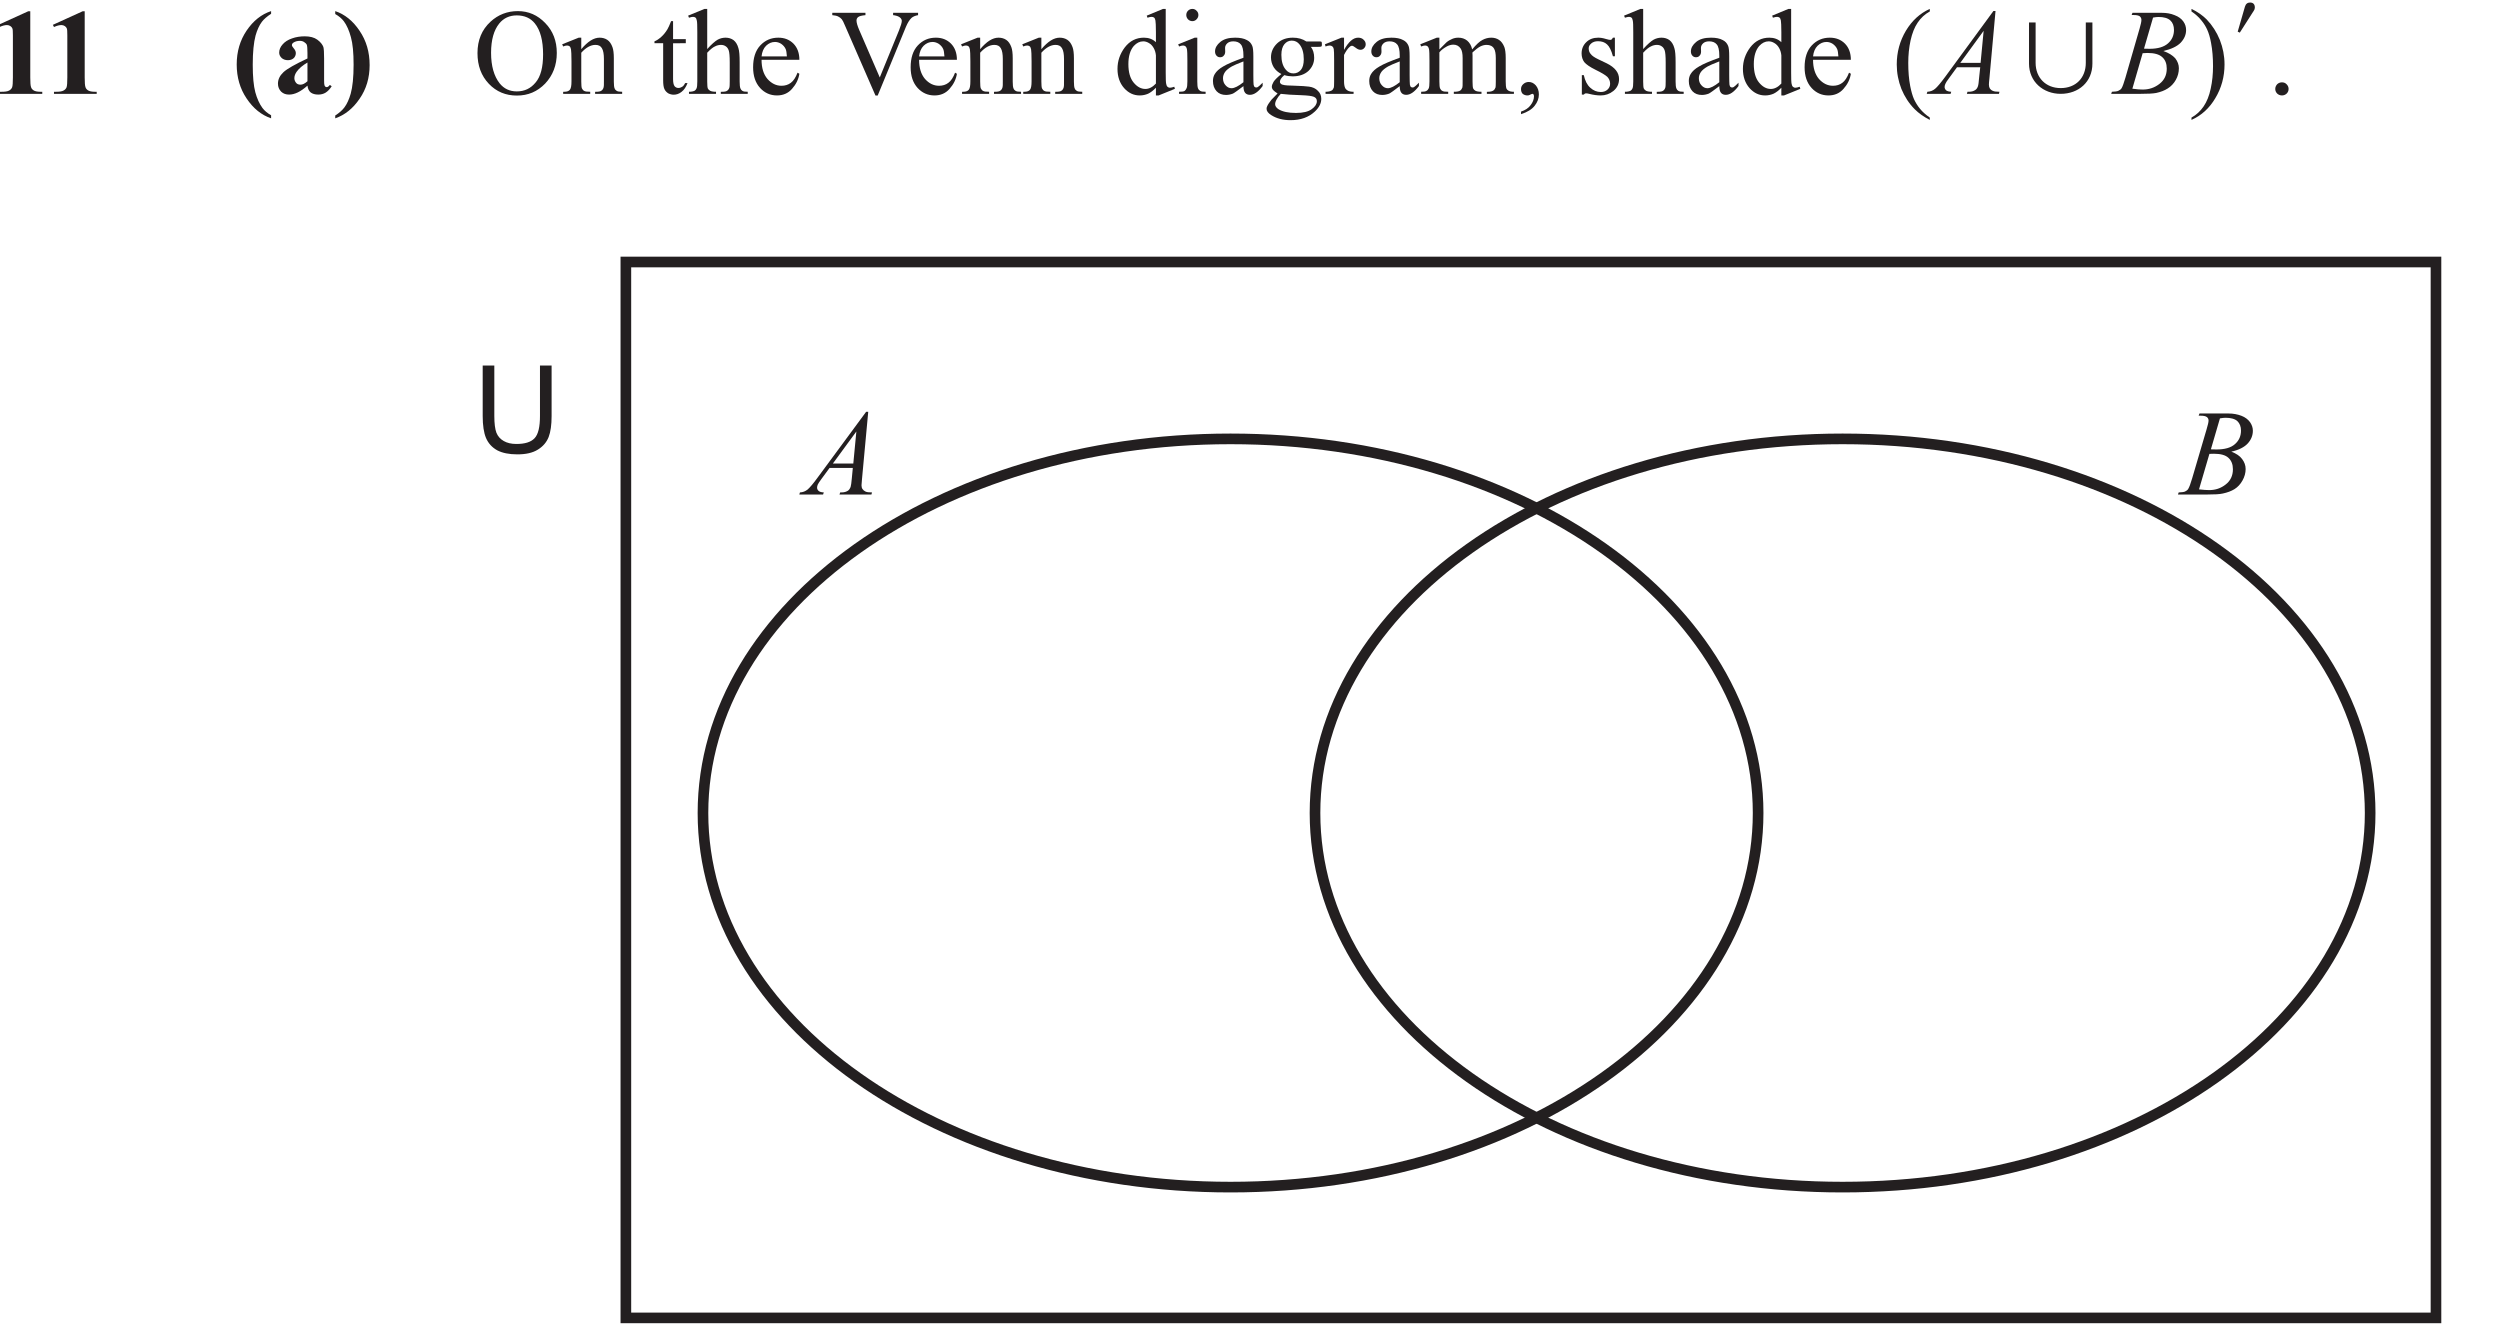
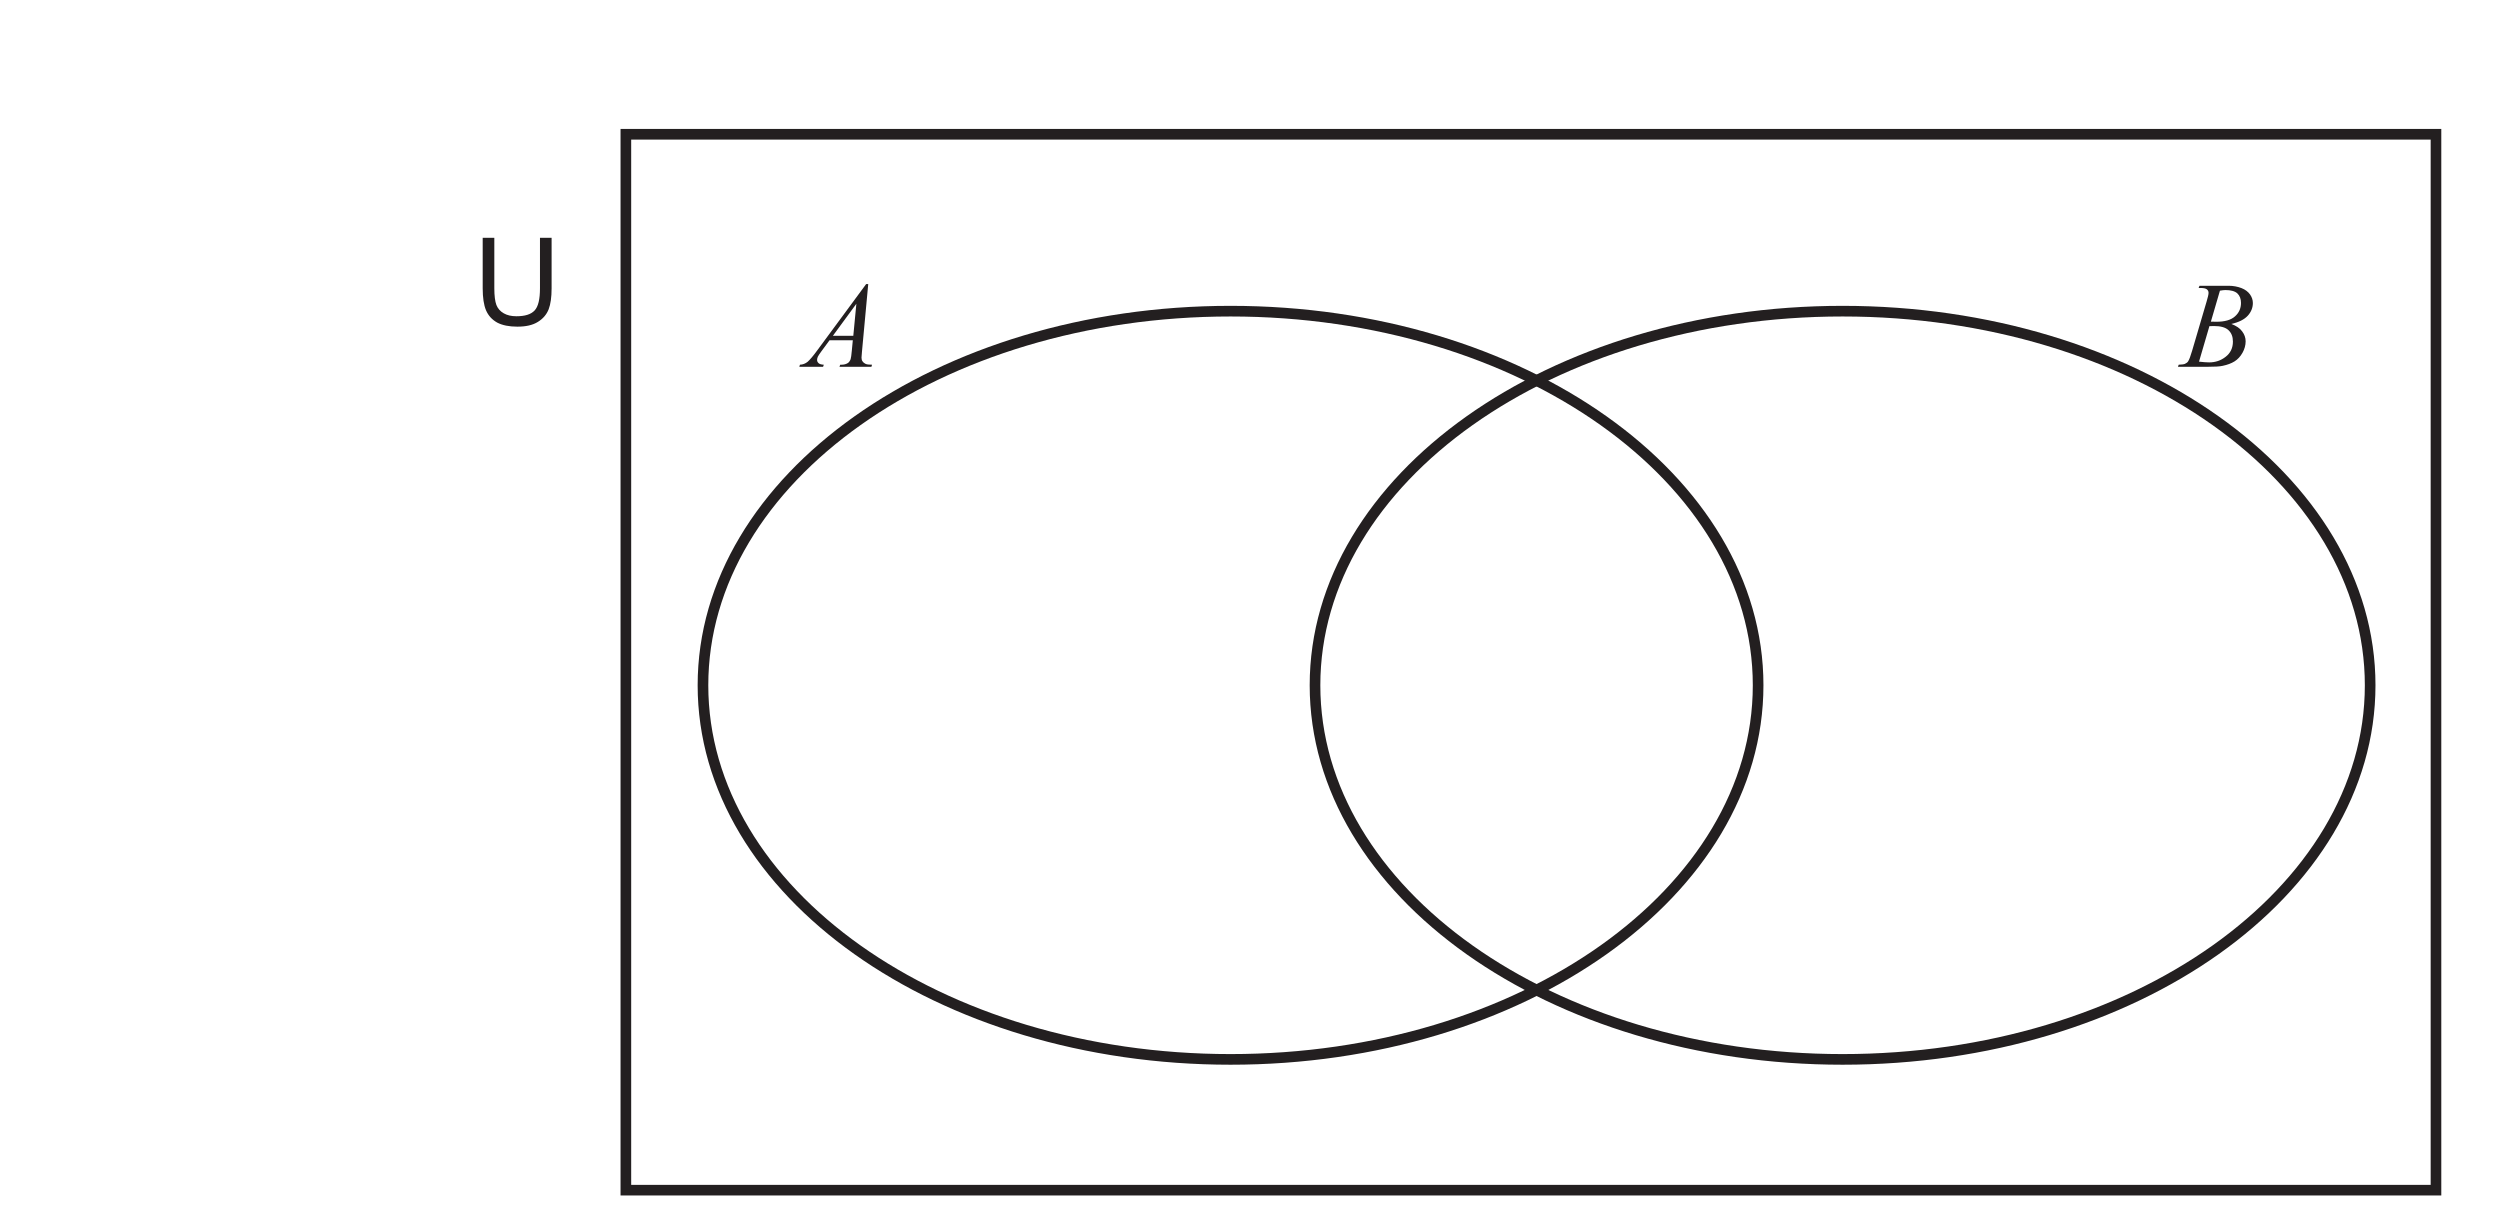
- <svg xmlns="http://www.w3.org/2000/svg" xmlns:xlink="http://www.w3.org/1999/xlink" data-id="0607_2023ON_22_q11a_diagram1" data-width-mm="82.87" data-height-mm="44.2" data-measure="false" data-source="0607/22 ON 2023 p6" version="1.1" width="234.9" height="125.3" viewBox="0 0 234.9 125.3">
+ <svg xmlns="http://www.w3.org/2000/svg" xmlns:xlink="http://www.w3.org/1999/xlink" data-id="0607_2023ON_22_q11a_diagram1" data-width-mm="82.87" data-height-mm="39.97" data-measure="false" data-source="0607/22 ON 2023 p6" version="1.1" width="234.9" height="113.3" viewBox="0 0 234.9 113.3">
  <defs>
    <clipPath id="clip_1">
-       <path transform="matrix(1,0,0,-1,-50.5,776.389)" d="M50.5 651.09H285.4V776.39H50.5Z" />
+       <path transform="matrix(1,0,0,-1,-50.5,764.389)" d="M50.5 651.09H285.4V764.39H50.5Z" />
    </clipPath>
    <clipPath id="clip_2">
-       <path transform="matrix(1,0,0,-1,-50.5,776.389)" d="M0 0H595.276V841.89H0Z" />
+       <path transform="matrix(1,0,0,-1,-50.5,764.389)" d="M0 0H595.276V841.89H0Z" />
    </clipPath>
    <clipPath id="clip_3">
-       <path transform="matrix(1,0,0,-1,-50.5,776.389)" d="M0 0H595.276V841.89H0Z" />
+       <path transform="matrix(1,0,0,-1,-50.5,764.389)" d="M0 0H595.276V841.89H0Z" />
    </clipPath>
-     <path id="font_4_20" d="M.325 .675V.134C.325 .093 .327 .067 .331 .056 .334 .044 .342 .035 .353 .028 .364 .021 .383 .017 .408 .017H.423V0H.074V.017H.092C.120 .017 .140 .020 .152 .027 .164 .033 .173 .043 .177 .054 .181 .065 .183 .092 .183 .134V.477C.183 .508 .182 .527 .179 .534 .176 .542 .170 .549 .162 .554 .154 .559 .145 .562 .135 .562 .118 .562 .098 .557 .074 .546L.065 .564 .309 .675H.325Z" />
-     <path id="font_4_11" d="M.321 .676V.654C.287 .632 .262 .610 .246 .589 .224 .560 .207 .522 .194 .476 .179 .419 .171 .340 .171 .238 .171 .141 .178 .066 .192 .013 .206-.039 .226-.082 .250-.115 .267-.138 .291-.158 .321-.175V-.200C.242-.173 .176-.120 .121-.038 .067 .042 .040 .135 .040 .240 .040 .345 .067 .437 .121 .517 .175 .597 .242 .650 .321 .676Z" />
-     <path id="font_4_68" d="M.285 .067C.229 .017 .180-.006 .135-.006 .109-.006 .088 .001 .070 .018 .053 .036 .044 .057 .044 .083 .044 .118 .059 .149 .089 .177 .119 .205 .185 .242 .285 .289V.334C.285 .369 .283 .391 .280 .400 .276 .409 .269 .416 .258 .423 .248 .430 .236 .433 .223 .433 .202 .433 .185 .428 .171 .419 .162 .413 .158 .406 .158 .398 .158 .392 .163 .383 .172 .373 .184 .359 .190 .346 .190 .333 .190 .317 .184 .303 .173 .292 .161 .281 .145 .275 .126 .275 .105 .275 .088 .281 .074 .293 .061 .306 .054 .320 .054 .337 .054 .360 .063 .383 .082 .404 .100 .425 .126 .442 .159 .453 .192 .465 .227 .470 .263 .470 .306 .470 .340 .461 .365 .443 .391 .424 .407 .404 .415 .383 .419 .369 .421 .337 .421 .288V.110C.421 .090 .422 .076 .424 .071 .425 .066 .428 .062 .431 .059 .434 .056 .438 .055 .442 .055 .451 .055 .459 .061 .468 .073L.483 .062C.467 .037 .450 .020 .432 .009 .415-.001 .395-.006 .373-.006 .347-.006 .327-.000 .312 .011 .297 .023 .288 .042 .285 .067M.285 .103V.256C.246 .233 .216 .208 .197 .181 .185 .164 .178 .146 .178 .128 .178 .113 .184 .099 .194 .088 .202 .079 .214 .075 .229 .075 .245 .075 .264 .084 .285 .103Z" />
-     <path id="font_4_12" d="M.012-.200V-.177C.046-.155 .070-.133 .086-.112 .108-.083 .125-.045 .138-.000 .154 .057 .162 .136 .162 .239 .162 .335 .155 .410 .140 .463 .126 .516 .107 .559 .083 .592 .066 .615 .042 .635 .012 .652V.676C.090 .650 .157 .596 .211 .515 .266 .434 .293 .341 .293 .235 .293 .131 .266 .039 .211-.040 .157-.120 .090-.173 .012-.200Z" />
-     <path id="font_5_50" d="M.365 .676C.451 .676 .526 .644 .589 .578 .652 .513 .683 .432 .683 .334 .683 .234 .651 .151 .588 .084 .524 .018 .448-.014 .357-.014 .266-.014 .190 .017 .128 .082 .066 .147 .035 .230 .035 .333 .035 .438 .070 .524 .142 .590 .204 .647 .279 .676 .365 .676M.356 .641C.297 .641 .249 .619 .213 .575 .169 .521 .146 .441 .146 .335 .146 .228 .170 .144 .216 .086 .251 .042 .298 .020 .356 .020 .419 .020 .470 .044 .510 .093 .551 .141 .571 .217 .571 .322 .571 .435 .549 .519 .504 .575 .469 .619 .419 .641 .356 .641Z" />
-     <path id="font_5_81" d="M.161 .365C.214 .428 .263 .459 .311 .459 .335 .459 .356 .453 .374 .441 .392 .429 .406 .409 .416 .381 .423 .362 .427 .332 .427 .291V.101C.427 .073 .429 .053 .434 .043 .437 .035 .443 .029 .451 .024 .459 .019 .474 .017 .495 .017V0H.274V.017H.283C.304 .017 .319 .020 .327 .027 .335 .033 .341 .042 .344 .055 .346 .060 .346 .075 .346 .101V.284C.346 .324 .341 .354 .330 .372 .320 .391 .302 .400 .277 .400 .238 .400 .200 .379 .161 .336V.101C.161 .071 .163 .052 .166 .045 .171 .035 .177 .028 .185 .024 .193 .019 .209 .017 .234 .017V0H.013V.017H.022C.045 .017 .061 .023 .069 .035 .077 .046 .081 .068 .081 .101V.266C.081 .320 .079 .353 .077 .364 .074 .376 .071 .384 .066 .388 .061 .392 .054 .395 .045 .395 .036 .395 .025 .392 .013 .387L.005 .405 .140 .459H.161V.365Z" />
-     <path id="font_5_87" d="M.161 .594V.447H.265V.414L.161 .413V.122C.161 .093 .165 .074 .173 .063 .181 .053 .192 .048 .205 .048 .216 .048 .226 .052 .236 .058 .246 .065 .254 .075 .260 .088H.279C.267 .056 .251 .032 .230 .016 .210 .000 .188-.007 .166-.007 .151-.007 .136-.003 .122 .004 .108 .013 .097 .024 .090 .040 .083 .055 .080 .079 .080 .112V.414H.009V.429C.027 .436 .045 .448 .064 .465 .083 .482 .100 .503 .114 .526 .122 .539 .132 .561 .145 .594H.161Z" />
-     <path id="font_5_75" d="M.162 .694V.366C.198 .406 .227 .431 .248 .443 .269 .454 .290 .459 .312 .459 .337 .459 .359 .452 .377 .439 .395 .425 .409 .403 .417 .373 .424 .352 .427 .314 .427 .259V.101C.427 .073 .429 .053 .434 .043 .437 .035 .442 .029 .450 .024 .458 .019 .472 .017 .493 .017V0H.273V.017H.284C.305 .017 .319 .020 .327 .027 .335 .033 .341 .042 .344 .055 .345 .060 .346 .076 .346 .101V.258C.346 .307 .343 .339 .338 .354 .333 .369 .325 .381 .314 .388 .303 .396 .290 .400 .274 .400 .258 .400 .241 .396 .224 .387 .207 .379 .186 .362 .162 .336V.101C.162 .070 .164 .051 .167 .044 .171 .036 .177 .030 .186 .025 .196 .020 .212 .017 .234 .017V0H.013V.017C.033 .017 .048 .020 .060 .026 .066 .030 .071 .036 .075 .045 .079 .054 .081 .073 .081 .101V.505C.081 .556 .080 .588 .077 .599 .075 .611 .071 .619 .066 .623 .061 .627 .054 .629 .046 .629 .039 .629 .028 .627 .013 .622L.006 .639 .140 .694H.162Z" />
-     <path id="font_5_72" d="M.106 .278C.106 .212 .122 .160 .154 .122 .187 .085 .225 .066 .269 .066 .298 .066 .324 .074 .345 .090 .367 .106 .385 .134 .400 .173L.415 .164C.408 .119 .388 .078 .355 .041 .323 .004 .281-.013 .232-.013 .178-.013 .132 .007 .094 .048 .056 .090 .037 .146 .037 .217 .037 .293 .056 .353 .095 .395 .135 .438 .184 .459 .243 .459 .293 .459 .334 .443 .367 .410 .399 .377 .415 .333 .415 .278H.106M.106 .306H.313C.311 .335 .308 .355 .303 .366 .295 .384 .282 .398 .266 .409 .250 .419 .233 .424 .216 .424 .189 .424 .165 .414 .143 .393 .122 .372 .110 .343 .106 .306Z" />
-     <path id="font_5_57" d="M.709 .662V.643C.686 .639 .668 .631 .656 .621 .639 .605 .624 .581 .610 .548L.379-.014H.361L.113 .555C.101 .584 .092 .602 .086 .609 .078 .619 .068 .626 .056 .632 .045 .638 .028 .641 .008 .643V.662H.279V.643C.248 .640 .228 .635 .219 .627 .210 .620 .206 .610 .206 .599 .206 .582 .213 .557 .228 .522L.396 .134 .553 .518C.568 .555 .576 .582 .576 .596 .576 .606 .571 .615 .562 .623 .552 .632 .536 .638 .514 .642 .512 .642 .509 .642 .505 .643V.662H.709Z" />
-     <path id="font_5_71" d="M.347 .050C.325 .027 .304 .011 .283 .001 .262-.008 .239-.013 .215-.013 .166-.013 .124 .006 .087 .047 .051 .088 .033 .140 .033 .204 .033 .268 .053 .327 .093 .380 .134 .433 .186 .459 .249 .459 .288 .459 .321 .447 .347 .422V.505C.347 .556 .345 .588 .343 .599 .341 .611 .337 .619 .332 .623 .326 .627 .320 .629 .312 .629 .304 .629 .292 .627 .278 .622L.272 .639 .405 .694H.427V.176C.427 .124 .428 .092 .431 .081 .433 .069 .437 .061 .443 .057 .448 .052 .454 .050 .461 .050 .470 .050 .482 .053 .497 .058L.502 .041 .369-.013H.347V.050M.347 .084V.314C.345 .336 .339 .356 .329 .374 .319 .392 .306 .406 .290 .415 .274 .425 .258 .429 .243 .429 .215 .429 .189 .416 .166 .391 .137 .357 .122 .308 .122 .243 .122 .177 .136 .127 .165 .092 .194 .057 .226 .040 .261 .040 .290 .040 .319 .054 .347 .084Z" />
-     <path id="font_5_76" d="M.145 .694C.158 .694 .170 .689 .179 .679 .189 .670 .194 .658 .194 .644 .194 .631 .189 .619 .179 .609 .170 .599 .158 .594 .145 .594 .131 .594 .119 .599 .109 .609 .100 .619 .095 .631 .095 .644 .095 .658 .100 .670 .109 .679 .119 .689 .131 .694 .145 .694M.185 .459V.101C.185 .073 .187 .054 .191 .045 .195 .035 .201 .029 .209 .024 .217 .019 .232 .017 .253 .017V0H.036V.017C.057 .017 .072 .019 .080 .023 .087 .028 .093 .035 .097 .045 .102 .054 .104 .073 .104 .101V.272C.104 .321 .103 .352 .100 .367 .097 .377 .094 .384 .089 .388 .084 .392 .077 .395 .069 .395 .060 .395 .049 .392 .036 .387L.029 .405 .164 .459H.185Z" />
-     <path id="font_5_68" d="M.284 .063C.238 .028 .209 .007 .198 .002 .180-.005 .161-.009 .142-.009 .111-.009 .085 .000 .065 .021 .045 .043 .035 .070 .035 .105 .035 .127 .040 .146 .050 .162 .063 .184 .086 .205 .119 .224 .152 .244 .207 .267 .284 .295V.313C.284 .357 .277 .388 .263 .404 .249 .421 .228 .429 .201 .429 .181 .429 .164 .424 .152 .413 .140 .402 .134 .389 .134 .375L.135 .346C.135 .331 .131 .320 .123 .312 .116 .303 .106 .299 .093 .299 .081 .299 .071 .304 .064 .312 .056 .321 .052 .332 .052 .347 .052 .375 .067 .401 .095 .424 .124 .448 .164 .459 .216 .459 .256 .459 .288 .453 .313 .439 .333 .429 .347 .414 .356 .392 .362 .378 .365 .350 .365 .306V.155C.365 .112 .366 .086 .367 .076 .369 .067 .371 .060 .375 .057 .379 .054 .383 .052 .388 .052 .393 .052 .398 .053 .402 .056 .409 .060 .422 .072 .441 .091V.064C.405 .015 .370-.008 .337-.008 .321-.008 .308-.003 .299 .007 .289 .018 .284 .037 .284 .063M.284 .095V.265C.235 .246 .203 .232 .189 .224 .163 .209 .145 .194 .134 .179 .123 .163 .117 .146 .117 .128 .117 .104 .124 .085 .138 .070 .152 .054 .168 .046 .187 .046 .211 .046 .244 .063 .284 .095Z" />
-     <path id="font_5_74" d="M.150 .162C.123 .176 .102 .194 .087 .218 .073 .242 .065 .269 .065 .298 .065 .342 .082 .380 .115 .412 .149 .444 .192 .459 .244 .459 .286 .459 .323 .449 .354 .428H.449C.463 .428 .471 .428 .474 .427 .476 .426 .478 .425 .479 .423 .480 .420 .481 .415 .481 .407 .481 .399 .481 .393 .479 .390 .478 .388 .476 .387 .474 .386 .471 .385 .463 .384 .449 .384H.391C.409 .361 .418 .331 .418 .294 .418 .253 .402 .217 .371 .187 .339 .158 .296 .143 .242 .143 .220 .143 .197 .146 .174 .153 .160 .141 .150 .130 .145 .121 .140 .112 .138 .104 .138 .098 .138 .092 .140 .087 .146 .082 .151 .077 .162 .073 .177 .071 .186 .069 .209 .068 .246 .067 .313 .065 .356 .062 .376 .059 .406 .055 .430 .044 .448 .025 .467 .007 .476-.014 .476-.041 .476-.078 .458-.112 .424-.144 .373-.192 .307-.215 .225-.215 .162-.215 .109-.201 .066-.173 .041-.157 .029-.140 .029-.122 .029-.114 .031-.106 .035-.099 .040-.087 .052-.070 .069-.048 .071-.045 .088-.028 .119 .003 .102 .014 .090 .023 .083 .031 .076 .039 .072 .048 .072 .058 .072 .069 .077 .082 .086 .098 .095 .113 .117 .135 .150 .162M.235 .435C.211 .435 .191 .425 .175 .406 .159 .387 .150 .358 .150 .319 .150 .267 .161 .228 .184 .200 .201 .178 .222 .167 .248 .167 .273 .167 .293 .177 .309 .195 .325 .214 .333 .243 .333 .282 .333 .334 .322 .374 .299 .403 .283 .424 .261 .435 .235 .435M.145 0C.130-.016 .119-.031 .111-.046 .103-.060 .099-.073 .099-.085 .099-.100 .109-.114 .127-.126 .160-.146 .207-.156 .269-.156 .327-.156 .370-.146 .398-.125 .426-.105 .440-.083 .440-.060 .440-.043 .432-.031 .415-.024 .398-.017 .365-.013 .314-.011 .241-.009 .185-.005 .145 0Z" />
-     <path id="font_5_85" d="M.162 .459V.359C.199 .426 .237 .459 .277 .459 .295 .459 .310 .454 .321 .443 .333 .432 .339 .420 .339 .405 .339 .393 .335 .382 .326 .373 .318 .364 .308 .360 .296 .360 .284 .360 .272 .365 .258 .376 .243 .388 .233 .393 .226 .393 .220 .393 .214 .390 .207 .383 .192 .370 .177 .348 .162 .318V.104C.162 .079 .165 .061 .171 .048 .175 .039 .183 .032 .193 .026 .204 .020 .220 .017 .240 .017V0H.011V.017C.034 .017 .050 .021 .062 .028 .070 .033 .075 .042 .079 .053 .080 .059 .081 .075 .081 .101V.273C.081 .325 .080 .356 .078 .366 .076 .376 .072 .383 .066 .388 .060 .392 .053 .395 .045 .395 .035 .395 .023 .392 .011 .387L.006 .405 .141 .459H.162Z" />
-     <path id="font_5_80" d="M.164 .363C.196 .396 .215 .415 .221 .420 .236 .433 .252 .442 .269 .449 .285 .456 .302 .459 .319 .459 .347 .459 .371 .451 .391 .435 .411 .418 .425 .395 .432 .363 .465 .403 .493 .429 .517 .441 .540 .453 .563 .459 .588 .459 .612 .459 .633 .453 .651 .441 .670 .429 .684 .409 .695 .382 .702 .363 .706 .333 .706 .293V.101C.706 .073 .708 .054 .712 .043 .715 .036 .721 .030 .730 .025 .739 .020 .753 .017 .773 .017V0H.552V.017H.562C.581 .017 .596 .021 .606 .028 .614 .034 .619 .042 .623 .053 .624 .059 .625 .075 .625 .101V.292C.625 .328 .620 .354 .611 .369 .599 .390 .578 .400 .550 .400 .533 .400 .516 .396 .498 .387 .481 .378 .460 .362 .435 .339L.434 .334 .435 .313V.101C.435 .070 .437 .051 .440 .044 .444 .036 .450 .030 .459 .025 .469 .020 .485 .017 .508 .017V0H.282V.017C.306 .017 .323 .020 .333 .026 .342 .032 .348 .041 .352 .052 .354 .058 .354 .074 .354 .101V.292C.354 .328 .349 .354 .338 .370 .324 .391 .304 .402 .278 .402 .261 .402 .243 .397 .226 .388 .199 .373 .178 .357 .164 .339V.101C.164 .072 .166 .052 .170 .044 .174 .035 .180 .028 .188 .024 .196 .019 .212 .017 .236 .017V0H.015V.017C.036 .017 .050 .019 .058 .024 .066 .028 .072 .035 .077 .045 .081 .054 .083 .073 .083 .101V.271C.083 .320 .082 .352 .079 .366 .076 .377 .073 .384 .068 .388 .063 .392 .056 .395 .048 .395 .039 .395 .028 .392 .015 .387L.008 .405 .143 .459H.164V.363Z" />
-     <path id="font_5_15" d="M.053-.166V-.145C.087-.134 .113-.117 .131-.093 .149-.070 .159-.045 .159-.019 .159-.013 .157-.008 .154-.003 .152-.000 .150 .000 .147 .000 .144 .000 .136-.002 .124-.009 .118-.012 .112-.013 .105-.013 .090-.013 .077-.008 .067 .000 .058 .009 .053 .022 .053 .039 .053 .055 .059 .069 .072 .080 .084 .091 .099 .097 .116 .097 .138 .097 .157 .088 .174 .069 .190 .050 .199 .025 .199-.005 .199-.038 .187-.069 .164-.098 .141-.127 .104-.150 .053-.166Z" />
-     <path id="font_5_86" d="M.320 .459V.307H.304C.291 .355 .275 .387 .256 .404 .237 .422 .212 .430 .182 .430 .159 .430 .141 .424 .127 .412 .113 .400 .106 .387 .106 .372 .106 .354 .111 .339 .122 .326 .132 .312 .152 .298 .183 .283L.254 .249C.320 .216 .354 .174 .354 .121 .354 .081 .338 .048 .307 .023 .277-.001 .242-.013 .204-.013 .177-.013 .145-.009 .110 .000 .100 .003 .091 .004 .084 .004 .076 .004 .071 .000 .066-.006H.050V.153H.066C.076 .107 .093 .073 .119 .050 .144 .027 .173 .015 .205 .015 .228 .015 .246 .022 .260 .035 .274 .048 .281 .064 .281 .082 .281 .105 .273 .123 .258 .139 .242 .154 .210 .173 .163 .196 .116 .219 .085 .241 .070 .259 .056 .278 .048 .302 .048 .330 .048 .367 .061 .398 .086 .422 .111 .447 .144 .459 .184 .459 .202 .459 .223 .456 .248 .448 .265 .443 .276 .441 .281 .441 .286 .441 .291 .442 .293 .444 .296 .447 .300 .452 .304 .459H.320Z" />
+     <clipPath id="clip_4">
+       <path transform="matrix(1,0,0,-1,-50.5,764.389)" d="M227.604 764.01H263.479V777.26H227.604Z" />
+     </clipPath>
+     <clipPath id="clip_5">
+       <path transform="matrix(1,0,0,-1,-50.5,764.389)" d="M227.604 764.01H263.479V777.26H227.604Z" />
+     </clipPath>
    <clipPath id="clip_6">
-       <path transform="matrix(1,0,0,-1,-50.5,776.389)" d="M227.604 764.01H263.479V777.26H227.604Z" />
+       <path transform="matrix(1,0,0,-1,-50.5,764.389)" d="M94.961 652.06H279.884V752.272H94.961Z" />
    </clipPath>
-     <path id="font_7_1" d="M.230-.122C.209-.097 .194-.071 .181-.044 .169-.017 .159 .018 .150 .063 .139 .120 .134 .183 .134 .252 .134 .316 .140 .378 .153 .437 .166 .495 .185 .544 .211 .582 .237 .621 .270 .651 .310 .673V.694C.230 .658 .165 .599 .115 .516 .065 .432 .040 .340 .040 .240 .040 .171 .053 .104 .078 .040 .104-.023 .140-.079 .187-.126 .220-.159 .261-.188 .310-.213V-.194C.277-.171 .250-.147 .230-.122Z" />
-     <path id="font_7_2" d="M.101 .601C.122 .576 .138 .550 .150 .523 .162 .496 .173 .461 .181 .416 .192 .358 .197 .295 .197 .226 .197 .162 .191 .101 .178 .042 .166-.016 .146-.065 .120-.103 .094-.141 .061-.172 .021-.194V-.213C.102-.177 .167-.118 .216-.035 .266 .048 .291 .140 .291 .240 .291 .310 .278 .376 .253 .440 .227 .504 .191 .560 .145 .608 .112 .641 .071 .670 .021 .694V.673C.054 .651 .081 .626 .101 .601Z" />
-     <path id="font_8_1" d="M.496 .677 .101 .138C.065 .089 .037 .056 .019 .041 .001 .026-.020 .018-.044 .017L-.049 0H.146L.151 .017C.132 .018 .118 .022 .109 .029 .101 .037 .097 .046 .097 .056 .097 .064 .099 .072 .103 .081 .106 .090 .116 .105 .131 .125L.198 .217H.388L.379 .133C.376 .095 .373 .072 .369 .061 .364 .047 .357 .037 .347 .031 .334 .022 .317 .017 .296 .017H.284L.279 0H.541L.545 .017C.520 .017 .502 .019 .492 .024 .481 .028 .473 .035 .466 .045 .462 .052 .459 .062 .459 .075 .459 .083 .460 .100 .463 .125L.513 .677H.496M.391 .253H.225L.416 .515 .391 .253Z" />
-     <path id="font_8_2" d="M.160 .644C.185 .644 .202 .640 .211 .633 .219 .626 .224 .616 .224 .604 .224 .591 .219 .567 .209 .533L.093 .131C.080 .087 .070 .059 .062 .046 .057 .037 .047 .030 .034 .024 .025 .020 .008 .018-.017 .017L-.023 0H.219C.275 0 .317 .002 .344 .007 .381 .015 .413 .027 .439 .044 .466 .061 .488 .084 .505 .114 .522 .144 .530 .176 .530 .209 .530 .238 .520 .265 .5 .291 .478 .315 .446 .335 .403 .350 .468 .365 .516 .388 .545 .418 .574 .449 .589 .483 .589 .521 .589 .546 .582 .570 .566 .592 .550 .614 .527 .631 .495 .643 .464 .656 .429 .662 .389 .662H.151L.144 .644C.149 .644 .154 .644 .160 .644M.319 .623C.336 .626 .351 .628 .363 .628 .407 .628 .439 .619 .460 .600 .480 .582 .490 .555 .490 .522 .490 .478 .474 .441 .441 .412 .408 .383 .358 .368 .291 .368 .281 .368 .266 .368 .245 .369L.319 .623M.234 .332C.25 .333 .263 .334 .273 .334 .329 .334 .369 .323 .394 .300 .419 .278 .431 .246 .431 .206 .431 .153 .411 .112 .371 .081 .331 .050 .286 .035 .234 .035 .214 .035 .186 .037 .150 .042L.234 .332Z" />
-     <path id="font_9_5" d="M.503 .253C.503 .130 .421 .047 .298 .047 .176 .047 .093 .132 .093 .253V.583H.039V.247C.039 .100 .154 0 .298 0 .444 0 .557 .097 .557 .247V.583H.503V.253Z" />
+     <path id="font_7_36" d="M.515 .676 .464 .126C.462 .100 .460 .083 .460 .075 .460 .062 .463 .052 .468 .045 .474 .036 .482 .029 .493 .024 .503 .019 .521 .017 .546 .017L.541 0H.280L.286 .017H.297C.318 .017 .335 .022 .349 .031 .358 .037 .365 .047 .371 .062 .374 .072 .378 .096 .381 .133L.389 .217H.199L.132 .126C.117 .105 .107 .091 .103 .082 .099 .073 .097 .064 .097 .056 .097 .046 .101 .037 .110 .029 .118 .022 .132 .018 .152 .017L.146 0H-.048L-.043 .017C-.019 .018 .001 .026 .020 .041 .038 .057 .066 .089 .102 .139L.498 .676H.515M.418 .515 .226 .253H.393L.418 .515Z" />
+     <path id="font_7_37" d="M.147 .644 .154 .662H.391C.430 .662 .466 .655 .497 .643 .528 .631 .551 .613 .567 .591 .582 .569 .590 .546 .590 .521 .590 .483 .576 .448 .549 .418 .521 .387 .476 .364 .414 .350 .454 .335 .484 .315 .502 .290 .521 .265 .531 .238 .531 .208 .531 .176 .522 .144 .505 .114 .488 .084 .467 .061 .440 .044 .414 .028 .382 .016 .344 .008 .318 .002 .276 0 .219 0H-.022L-.016 .017C.008 .018 .026 .020 .035 .024 .048 .030 .057 .037 .062 .046 .070 .059 .081 .087 .094 .132L.212 .533C.222 .567 .228 .591 .228 .604 .228 .617 .223 .626 .214 .633 .205 .640 .188 .644 .163 .644 .158 .644 .152 .644 .147 .644M.247 .369C.268 .368 .283 .368 .292 .368 .360 .368 .411 .382 .444 .412 .477 .441 .493 .478 .493 .522 .493 .555 .483 .581 .463 .600 .443 .618 .410 .627 .366 .627 .354 .627 .340 .625 .321 .622L.247 .369M.150 .042C.186 .038 .213 .036 .233 .036 .284 .036 .329 .051 .368 .082 .407 .112 .427 .154 .427 .206 .427 .246 .415 .277 .390 .300 .366 .322 .327 .333 .273 .333 .263 .333 .250 .333 .235 .332L.150 .042Z" />
+     <clipPath id="clip_8">
+       <path transform="matrix(1,0,0,-1,-50.5,764.389)" d="M94.961 652.06H279.884V752.272H94.961Z" />
+     </clipPath>
+     <path id="font_9_56" d="M.546 .715H.641V.302C.641 .230 .633 .173 .617 .131 .600 .088 .571 .054 .529 .028 .486 .001 .430-.011 .361-.011 .294-.011 .239-.000 .197 .022 .154 .046 .124 .079 .105 .123 .087 .166 .078 .226 .078 .302V.715H.173V.303C.173 .241 .179 .195 .190 .166 .202 .136 .222 .114 .250 .098 .278 .082 .312 .074 .353 .074 .423 .074 .472 .089 .502 .121 .532 .153 .546 .213 .546 .303V.715Z" />
    <clipPath id="clip_10">
-       <path transform="matrix(1,0,0,-1,-50.5,776.389)" d="M227.604 764.01H263.479V777.26H227.604Z" />
+       <path transform="matrix(1,0,0,-1,-50.5,764.389)" d="M94.961 497.547H279.885V597.759H94.961Z" />
    </clipPath>
-     <path id="font_11_1" d="M.054 .451 .071 .443 .186 .623C.191 .630 .194 .639 .194 .648 .194 .675 .180 .689 .155 .689 .134 .689 .120 .678 .113 .655L.054 .451Z" />
-     <path id="font_5_17" d="M.125 .094C.140 .094 .153 .089 .163 .078 .173 .068 .179 .055 .179 .040 .179 .025 .173 .012 .163 .002 .152-.008 .139-.013 .125-.013 .110-.013 .097-.008 .086 .002 .076 .012 .070 .025 .070 .040 .070 .055 .076 .068 .086 .079 .097 .089 .110 .094 .125 .094Z" />
+     <clipPath id="clip_11">
+       <path transform="matrix(1,0,0,-1,-50.5,764.389)" d="M94.961 497.547H279.885V597.759H94.961Z" />
+     </clipPath>
    <clipPath id="clip_12">
-       <path transform="matrix(1,0,0,-1,-50.5,776.389)" d="M94.961 652.06H279.884V752.272H94.961Z" />
+       <path transform="matrix(1,0,0,-1,-50.5,764.389)" d="M94.961 389.984H156.336V402.641H94.961Z" />
    </clipPath>
-     <path id="font_13_36" d="M.515 .676 .464 .126C.462 .100 .460 .083 .460 .075 .460 .062 .463 .052 .468 .045 .474 .036 .482 .029 .493 .024 .503 .019 .521 .017 .546 .017L.541 0H.280L.286 .017H.297C.318 .017 .335 .022 .349 .031 .358 .037 .365 .047 .371 .062 .374 .072 .378 .096 .381 .133L.389 .217H.199L.132 .126C.117 .105 .107 .091 .103 .082 .099 .073 .097 .064 .097 .056 .097 .046 .101 .037 .110 .029 .118 .022 .132 .018 .152 .017L.146 0H-.048L-.043 .017C-.019 .018 .001 .026 .020 .041 .038 .057 .066 .089 .102 .139L.498 .676H.515M.418 .515 .226 .253H.393L.418 .515Z" />
-     <path id="font_13_37" d="M.147 .644 .154 .662H.391C.430 .662 .466 .655 .497 .643 .528 .631 .551 .613 .567 .591 .582 .569 .590 .546 .590 .521 .590 .483 .576 .448 .549 .418 .521 .387 .476 .364 .414 .350 .454 .335 .484 .315 .502 .290 .521 .265 .531 .238 .531 .208 .531 .176 .522 .144 .505 .114 .488 .084 .467 .061 .440 .044 .414 .028 .382 .016 .344 .008 .318 .002 .276 0 .219 0H-.022L-.016 .017C.008 .018 .026 .020 .035 .024 .048 .030 .057 .037 .062 .046 .070 .059 .081 .087 .094 .132L.212 .533C.222 .567 .228 .591 .228 .604 .228 .617 .223 .626 .214 .633 .205 .640 .188 .644 .163 .644 .158 .644 .152 .644 .147 .644M.247 .369C.268 .368 .283 .368 .292 .368 .360 .368 .411 .382 .444 .412 .477 .441 .493 .478 .493 .522 .493 .555 .483 .581 .463 .600 .443 .618 .410 .627 .366 .627 .354 .627 .340 .625 .321 .622L.247 .369M.150 .042C.186 .038 .213 .036 .233 .036 .284 .036 .329 .051 .368 .082 .407 .112 .427 .154 .427 .206 .427 .246 .415 .277 .390 .300 .366 .322 .327 .333 .273 .333 .263 .333 .250 .333 .235 .332L.150 .042Z" />
+     <clipPath id="clip_13">
+       <path transform="matrix(1,0,0,-1,-50.5,764.389)" d="M94.961 252.034H279.885V352.246H94.961Z" />
+     </clipPath>
    <clipPath id="clip_14">
-       <path transform="matrix(1,0,0,-1,-50.5,776.389)" d="M94.961 652.06H279.884V752.272H94.961Z" />
+       <path transform="matrix(1,0,0,-1,-50.5,764.389)" d="M94.961 252.034H279.885V352.246H94.961Z" />
    </clipPath>
-     <path id="font_15_56" d="M.546 .715H.641V.302C.641 .230 .633 .173 .617 .131 .600 .088 .571 .054 .529 .028 .486 .001 .430-.011 .361-.011 .294-.011 .239-.000 .197 .022 .154 .046 .124 .079 .105 .123 .087 .166 .078 .226 .078 .302V.715H.173V.303C.173 .241 .179 .195 .190 .166 .202 .136 .222 .114 .250 .098 .278 .082 .312 .074 .353 .074 .423 .074 .472 .089 .502 .121 .532 .153 .546 .213 .546 .303V.715Z" />
+     <clipPath id="clip_15">
+       <path transform="matrix(1,0,0,-1,-50.5,764.389)" d="M104.228 198.785H177.728V211.723H104.228Z" />
+     </clipPath>
    <clipPath id="clip_16">
-       <path transform="matrix(1,0,0,-1,-50.5,776.389)" d="M94.961 497.547H279.885V597.759H94.961Z" />
+       <path transform="matrix(1,0,0,-1,-50.5,764.389)" d="M216.634 171.785H249.228V184.816H216.634Z" />
    </clipPath>
    <clipPath id="clip_17">
-       <path transform="matrix(1,0,0,-1,-50.5,776.389)" d="M94.961 497.547H279.885V597.759H94.961Z" />
-     </clipPath>
-     <clipPath id="clip_18">
-       <path transform="matrix(1,0,0,-1,-50.5,776.389)" d="M94.961 389.984H156.336V402.641H94.961Z" />
-     </clipPath>
-     <clipPath id="clip_19">
-       <path transform="matrix(1,0,0,-1,-50.5,776.389)" d="M94.961 252.034H279.885V352.246H94.961Z" />
-     </clipPath>
-     <clipPath id="clip_20">
-       <path transform="matrix(1,0,0,-1,-50.5,776.389)" d="M94.961 252.034H279.885V352.246H94.961Z" />
-     </clipPath>
-     <clipPath id="clip_21">
-       <path transform="matrix(1,0,0,-1,-50.5,776.389)" d="M104.228 198.785H177.728V211.723H104.228Z" />
-     </clipPath>
-     <clipPath id="clip_22">
-       <path transform="matrix(1,0,0,-1,-50.5,776.389)" d="M216.634 171.785H249.228V184.816H216.634Z" />
-     </clipPath>
-     <clipPath id="clip_23">
-       <path transform="matrix(1,0,0,-1,-50.5,776.389)" d="M237.413 183.722V179.395L235.271 177.454 235.509 177.216 236.107 177.758 237.912 172.878 241.524 183.222H248.134V183.722Z" />
+       <path transform="matrix(1,0,0,-1,-50.5,764.389)" d="M237.413 183.722V179.395L235.271 177.454 235.509 177.216 236.107 177.758 237.912 172.878 241.524 183.222H248.134V183.722Z" />
    </clipPath>
  </defs>
  <g clip-path="url(#clip_1)">
    <g clip-path="url(#clip_2)">
      <g clip-path="url(#clip_3)" />
-       <use data-text="1" xlink:href="#font_4_20" transform="matrix(11.5,0,0,-11.5,-.893,8.818)" fill="#231f20" />
-       <use data-text="1" xlink:href="#font_4_20" transform="matrix(11.5,0,0,-11.5,4.221,8.818)" fill="#231f20" />
-       <use data-text="(" xlink:href="#font_4_11" transform="matrix(11.5,0,0,-11.5,21.781,8.818)" fill="#231f20" />
-       <use data-text="a" xlink:href="#font_4_68" transform="matrix(11.5,0,0,-11.5,25.611,8.818)" fill="#231f20" />
-       <use data-text=")" xlink:href="#font_4_12" transform="matrix(11.5,0,0,-11.5,31.361,8.818)" fill="#231f20" />
-       <use data-text="O" xlink:href="#font_5_50" transform="matrix(11.5,0,0,-11.5,44.462,8.818)" fill="#231f20" />
-       <use data-text="n" xlink:href="#font_5_81" transform="matrix(11.5,0,0,-11.5,52.765,8.818)" fill="#231f20" />
-       <use data-text="t" xlink:href="#font_5_87" transform="matrix(11.500,0.000,0.000,-11.500,61.390,8.818)" fill="#231f20" />
-       <use data-text="h" xlink:href="#font_5_75" transform="matrix(11.500,0.000,0.000,-11.500,64.587,8.818)" fill="#231f20" />
-       <use data-text="e" xlink:href="#font_5_72" transform="matrix(11.500,0.000,0.000,-11.500,70.337,8.818)" fill="#231f20" />
-       <use data-text="V" xlink:href="#font_5_57" transform="matrix(11.500,0.000,0.000,-11.500,78.109,8.818)" fill="#231f20" />
-       <use data-text="e" xlink:href="#font_5_72" transform="matrix(11.500,0.000,0.000,-11.500,85.139,8.818)" fill="#231f20" />
-       <use data-text="n" xlink:href="#font_5_81" transform="matrix(11.500,0.000,0.000,-11.500,90.245,8.818)" fill="#231f20" />
-       <use data-text="n" xlink:href="#font_5_81" transform="matrix(11.500,0.000,0.000,-11.500,95.995,8.818)" fill="#231f20" />
-       <use data-text="d" xlink:href="#font_5_71" transform="matrix(11.500,0.000,0.000,-11.500,104.620,8.818)" fill="#231f20" />
-       <use data-text="i" xlink:href="#font_5_76" transform="matrix(11.500,0.000,0.000,-11.500,110.370,8.818)" fill="#231f20" />
-       <use data-text="a" xlink:href="#font_5_68" transform="matrix(11.500,0.000,0.000,-11.500,113.567,8.818)" fill="#231f20" />
-       <use data-text="g" xlink:href="#font_5_74" transform="matrix(11.500,0.000,0.000,-11.500,118.673,8.818)" fill="#231f20" />
-       <use data-text="r" xlink:href="#font_5_85" transform="matrix(11.500,0.000,0.000,-11.500,124.423,8.818)" fill="#231f20" />
-       <use data-text="a" xlink:href="#font_5_68" transform="matrix(11.500,0.000,0.000,-11.500,128.252,8.818)" fill="#231f20" />
-       <use data-text="m" xlink:href="#font_5_80" transform="matrix(11.500,0.000,0.000,-11.500,133.358,8.818)" fill="#231f20" />
-       <use data-text="," xlink:href="#font_5_15" transform="matrix(11.500,0.000,0.000,-11.500,142.305,8.818)" fill="#231f20" />
-       <use data-text="s" xlink:href="#font_5_86" transform="matrix(11.500,0.000,0.000,-11.500,148.055,8.818)" fill="#231f20" />
-       <use data-text="h" xlink:href="#font_5_75" transform="matrix(11.500,0.000,0.000,-11.500,152.529,8.818)" fill="#231f20" />
-       <use data-text="a" xlink:href="#font_5_68" transform="matrix(11.500,0.000,0.000,-11.500,158.279,8.818)" fill="#231f20" />
-       <use data-text="d" xlink:href="#font_5_71" transform="matrix(11.500,0.000,0.000,-11.500,163.385,8.818)" fill="#231f20" />
-       <use data-text="e" xlink:href="#font_5_72" transform="matrix(11.500,0.000,0.000,-11.500,169.135,8.818)" fill="#231f20" />
+       <g clip-path="url(#clip_4)" />
+       <g clip-path="url(#clip_5)" />
      <g clip-path="url(#clip_6)">
-         <use data-text="(" xlink:href="#font_7_1" transform="matrix(11.5,0,0,-11.5,177.759,8.817)" fill="#231f20" />
-         <use data-text=")" xlink:href="#font_7_2" transform="matrix(11.5,0,0,-11.5,205.670,8.817)" fill="#231f20" />
-         <use data-text="A" xlink:href="#font_8_1" transform="matrix(11.5,0,0,-11.5,181.600,8.817)" fill="#231f20" />
-         <use data-text="B" xlink:href="#font_8_2" transform="matrix(11.5,0,0,-11.5,198.632,8.817)" fill="#231f20" />
+         <path transform="matrix(1,0,0,-1,123.558,64.389)" stroke-width="1" stroke-linecap="butt" stroke-miterlimit="4" stroke-linejoin="miter" fill="none" stroke="#231f20" d="M0 0C0-19.414 22.194-35.152 49.571-35.152 76.948-35.152 99.142-19.414 99.142 0 99.142 19.414 76.948 35.152 49.571 35.152 22.194 35.152 0 19.414 0 0Z" />
+         <path transform="matrix(1,0,0,-1,66.051,64.389)" stroke-width="1" stroke-linecap="butt" stroke-miterlimit="4" stroke-linejoin="miter" fill="none" stroke="#231f20" d="M0 0C0-19.414 22.194-35.152 49.571-35.152 76.948-35.152 99.142-19.414 99.142 0 99.142 19.414 76.948 35.152 49.571 35.152 22.194 35.152 0 19.414 0 0Z" />
      </g>
-       <use data-text="," xlink:href="#font_9_5" transform="matrix(11.5,0,0,-11.5,190.197,8.817)" fill="#231f20" />
-       <g clip-path="url(#clip_10)">
-         <use data-text="l" xlink:href="#font_11_1" transform="matrix(11.5,0,0,-11.5,209.634,8.161)" fill="#231f20" />
+       <use data-text="A" xlink:href="#font_7_36" transform="matrix(11.5,0,0,-11.5,75.657,34.464)" fill="#231f20" />
+       <use data-text="B" xlink:href="#font_7_37" transform="matrix(11.5,0,0,-11.5,204.894,34.464)" fill="#231f20" />
+       <g clip-path="url(#clip_8)">
+         <use data-text="U" xlink:href="#font_9_56" transform="matrix(11.5,0,0,-11.5,44.457,30.566)" fill="#231f20" />
+         <path transform="matrix(1,0,0,-1,58.806,111.830)" stroke-width="1" stroke-linecap="butt" stroke-miterlimit="4" stroke-linejoin="miter" fill="none" stroke="#231f20" d="M0 0H170.079V99.213H0Z" />
      </g>
-       <use data-text="." xlink:href="#font_5_17" transform="matrix(11.5,0,0,-11.5,212.978,8.818)" fill="#231f20" />
-       <g clip-path="url(#clip_12)">
-         <path transform="matrix(1,0,0,-1,123.558,76.389)" stroke-width="1" stroke-linecap="butt" stroke-miterlimit="4" stroke-linejoin="miter" fill="none" stroke="#231f20" d="M0 0C0-19.414 22.194-35.152 49.571-35.152 76.948-35.152 99.142-19.414 99.142 0 99.142 19.414 76.948 35.152 49.571 35.152 22.194 35.152 0 19.414 0 0Z" />
-         <path transform="matrix(1,0,0,-1,66.051,76.389)" stroke-width="1" stroke-linecap="butt" stroke-miterlimit="4" stroke-linejoin="miter" fill="none" stroke="#231f20" d="M0 0C0-19.414 22.194-35.152 49.571-35.152 76.948-35.152 99.142-19.414 99.142 0 99.142 19.414 76.948 35.152 49.571 35.152 22.194 35.152 0 19.414 0 0Z" />
-       </g>
-       <use data-text="A" xlink:href="#font_13_36" transform="matrix(11.5,0,0,-11.5,75.657,46.464)" fill="#231f20" />
-       <use data-text="B" xlink:href="#font_13_37" transform="matrix(11.5,0,0,-11.5,204.894,46.464)" fill="#231f20" />
-       <g clip-path="url(#clip_14)">
-         <use data-text="U" xlink:href="#font_15_56" transform="matrix(11.5,0,0,-11.5,44.457,42.566)" fill="#231f20" />
-         <path transform="matrix(1,0,0,-1,58.806,123.830)" stroke-width="1" stroke-linecap="butt" stroke-miterlimit="4" stroke-linejoin="miter" fill="none" stroke="#231f20" d="M0 0H170.079V99.213H0Z" />
-       </g>
+       <g clip-path="url(#clip_10)" />
+       <g clip-path="url(#clip_11)" />
+       <g clip-path="url(#clip_12)" />
+       <g clip-path="url(#clip_13)" />
+       <g clip-path="url(#clip_14)" />
+       <g clip-path="url(#clip_15)" />
      <g clip-path="url(#clip_16)" />
      <g clip-path="url(#clip_17)" />
-       <g clip-path="url(#clip_18)" />
-       <g clip-path="url(#clip_19)" />
-       <g clip-path="url(#clip_20)" />
-       <g clip-path="url(#clip_21)" />
-       <g clip-path="url(#clip_22)" />
-       <g clip-path="url(#clip_23)" />
    </g>
  </g>
</svg>
